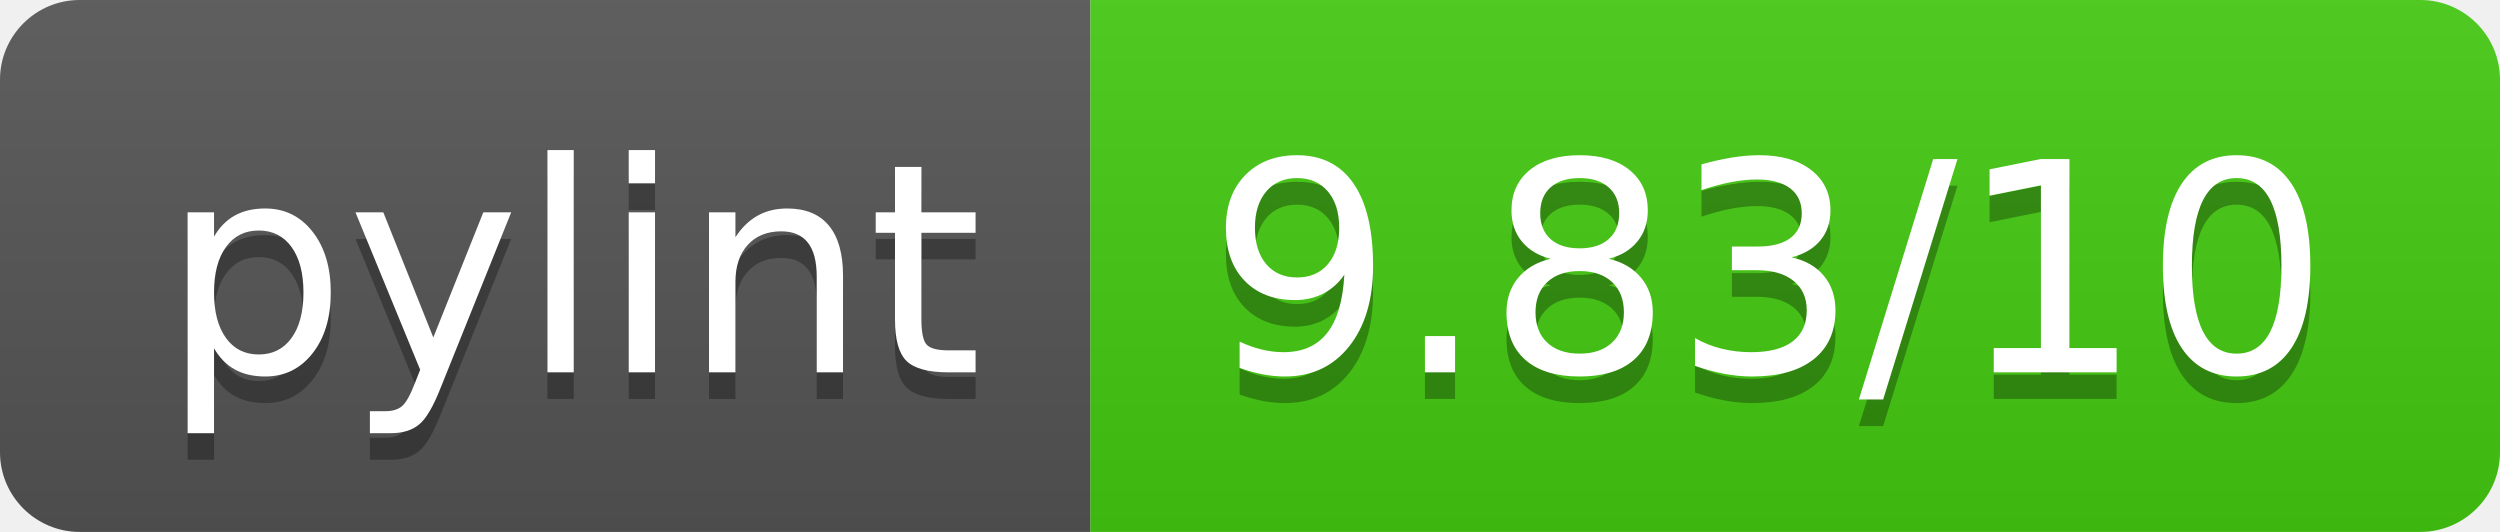
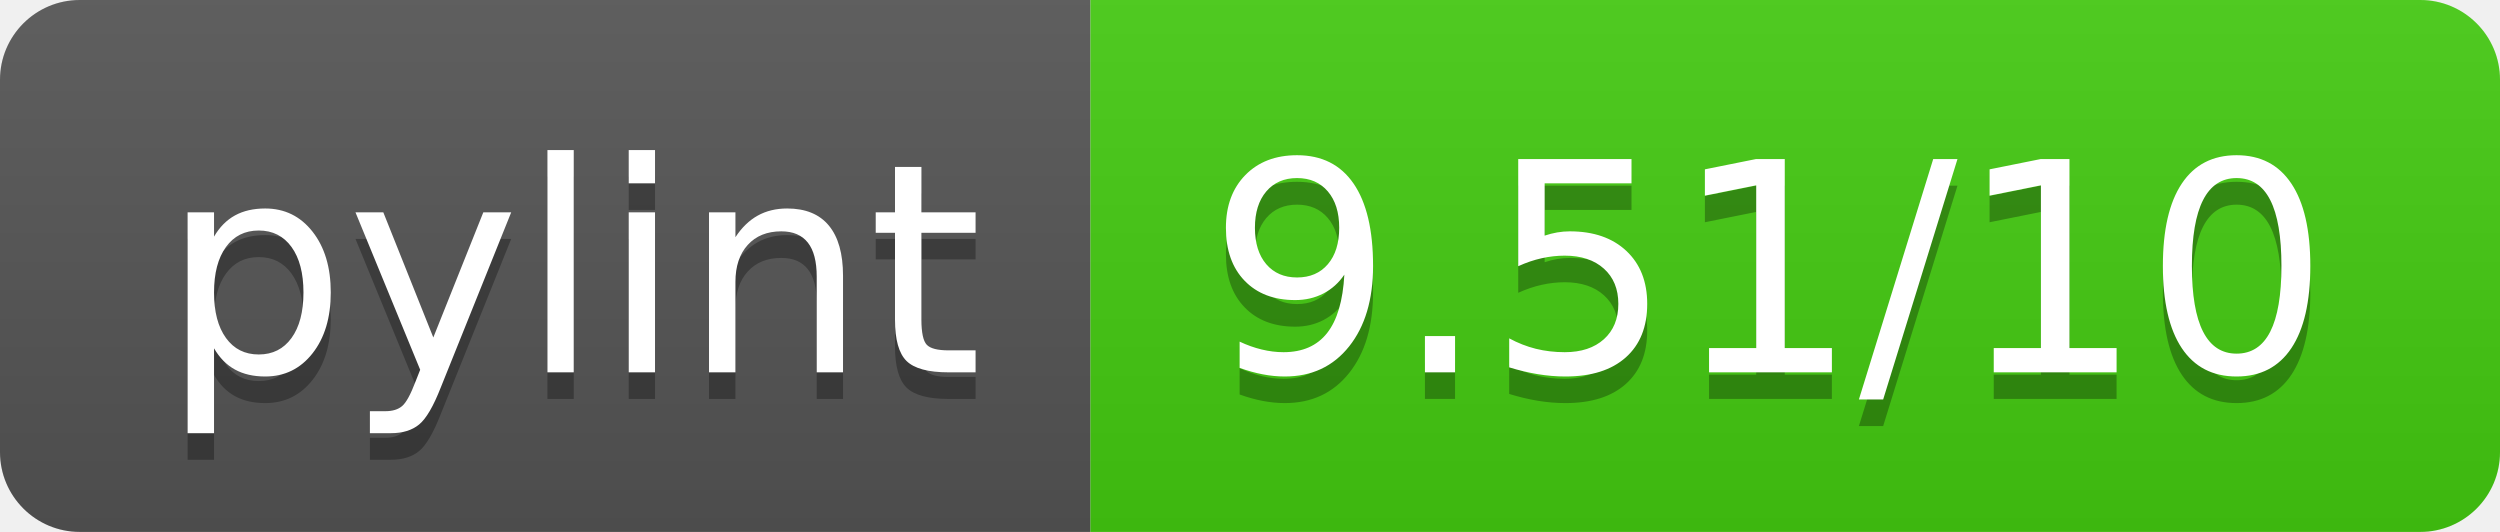
- <svg xmlns="http://www.w3.org/2000/svg" width="94" height="20" role="img" aria-label="pylint: 9.83/10">
+ <svg xmlns="http://www.w3.org/2000/svg" width="94" height="20" role="img" aria-label="pylint: 9.51/10">
  <linearGradient id="s" x2="0" y2="100%">
    <stop offset="0" stop-color="#bbb" stop-opacity=".1" />
    <stop offset="1" stop-opacity=".1" />
  </linearGradient>
  <clipPath id="r">
    <rect width="94" height="20" rx="3" fill="#fff" />
  </clipPath>
  <g clip-path="url(#r)">
    <rect width="41" height="20" fill="#555" />
    <rect x="41" width="53" height="20" fill="#4c1" />
    <rect width="94" height="20" fill="url(#s)" />
  </g>
  <g fill="#fff" text-anchor="middle" font-family="Verdana,Geneva,DejaVu Sans,sans-serif" text-rendering="geometricPrecision" font-size="110">
    <text aria-hidden="true" x="215" y="150" fill="#010101" fill-opacity=".3" transform="scale(.1)" textLength="310">pylint</text>
    <text x="215" y="140" transform="scale(.1)" fill="#fff" textLength="310">pylint</text>
-     <text aria-hidden="true" x="665" y="150" fill="#010101" fill-opacity=".3" transform="scale(.1)" textLength="430">9.83/10</text>
-     <text x="665" y="140" transform="scale(.1)" fill="#fff" textLength="430">9.83/10</text>
+     <text aria-hidden="true" x="665" y="150" fill="#010101" fill-opacity=".3" transform="scale(.1)" textLength="430">9.51/10</text>
+     <text x="665" y="140" transform="scale(.1)" fill="#fff" textLength="430">9.51/10</text>
  </g>
</svg>
